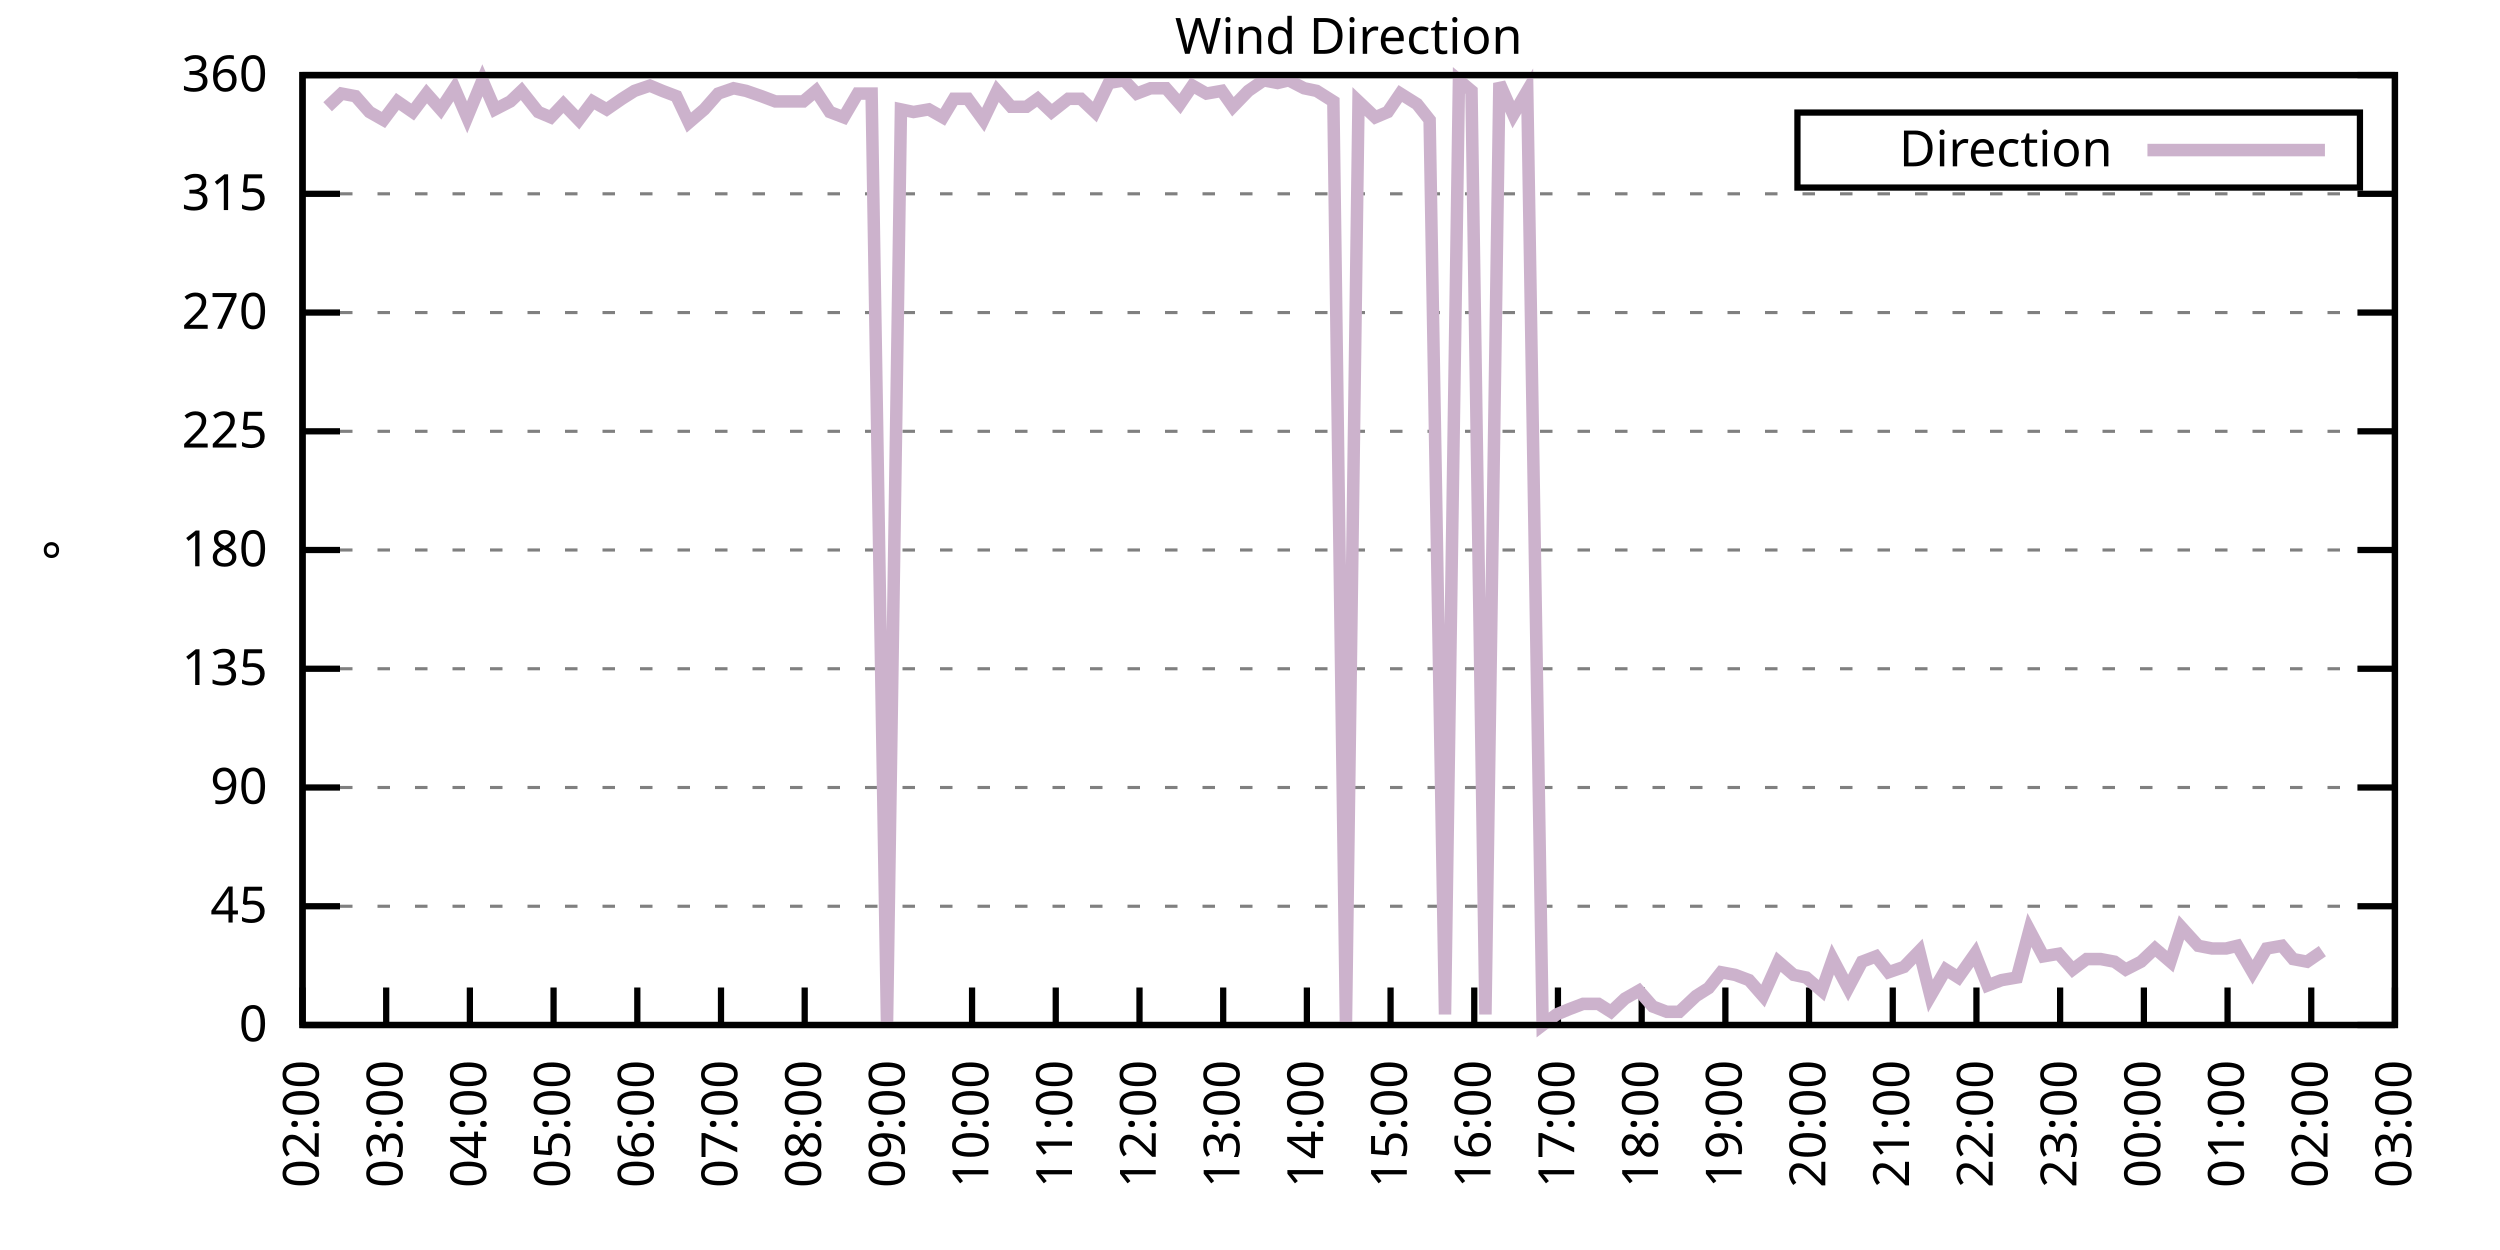
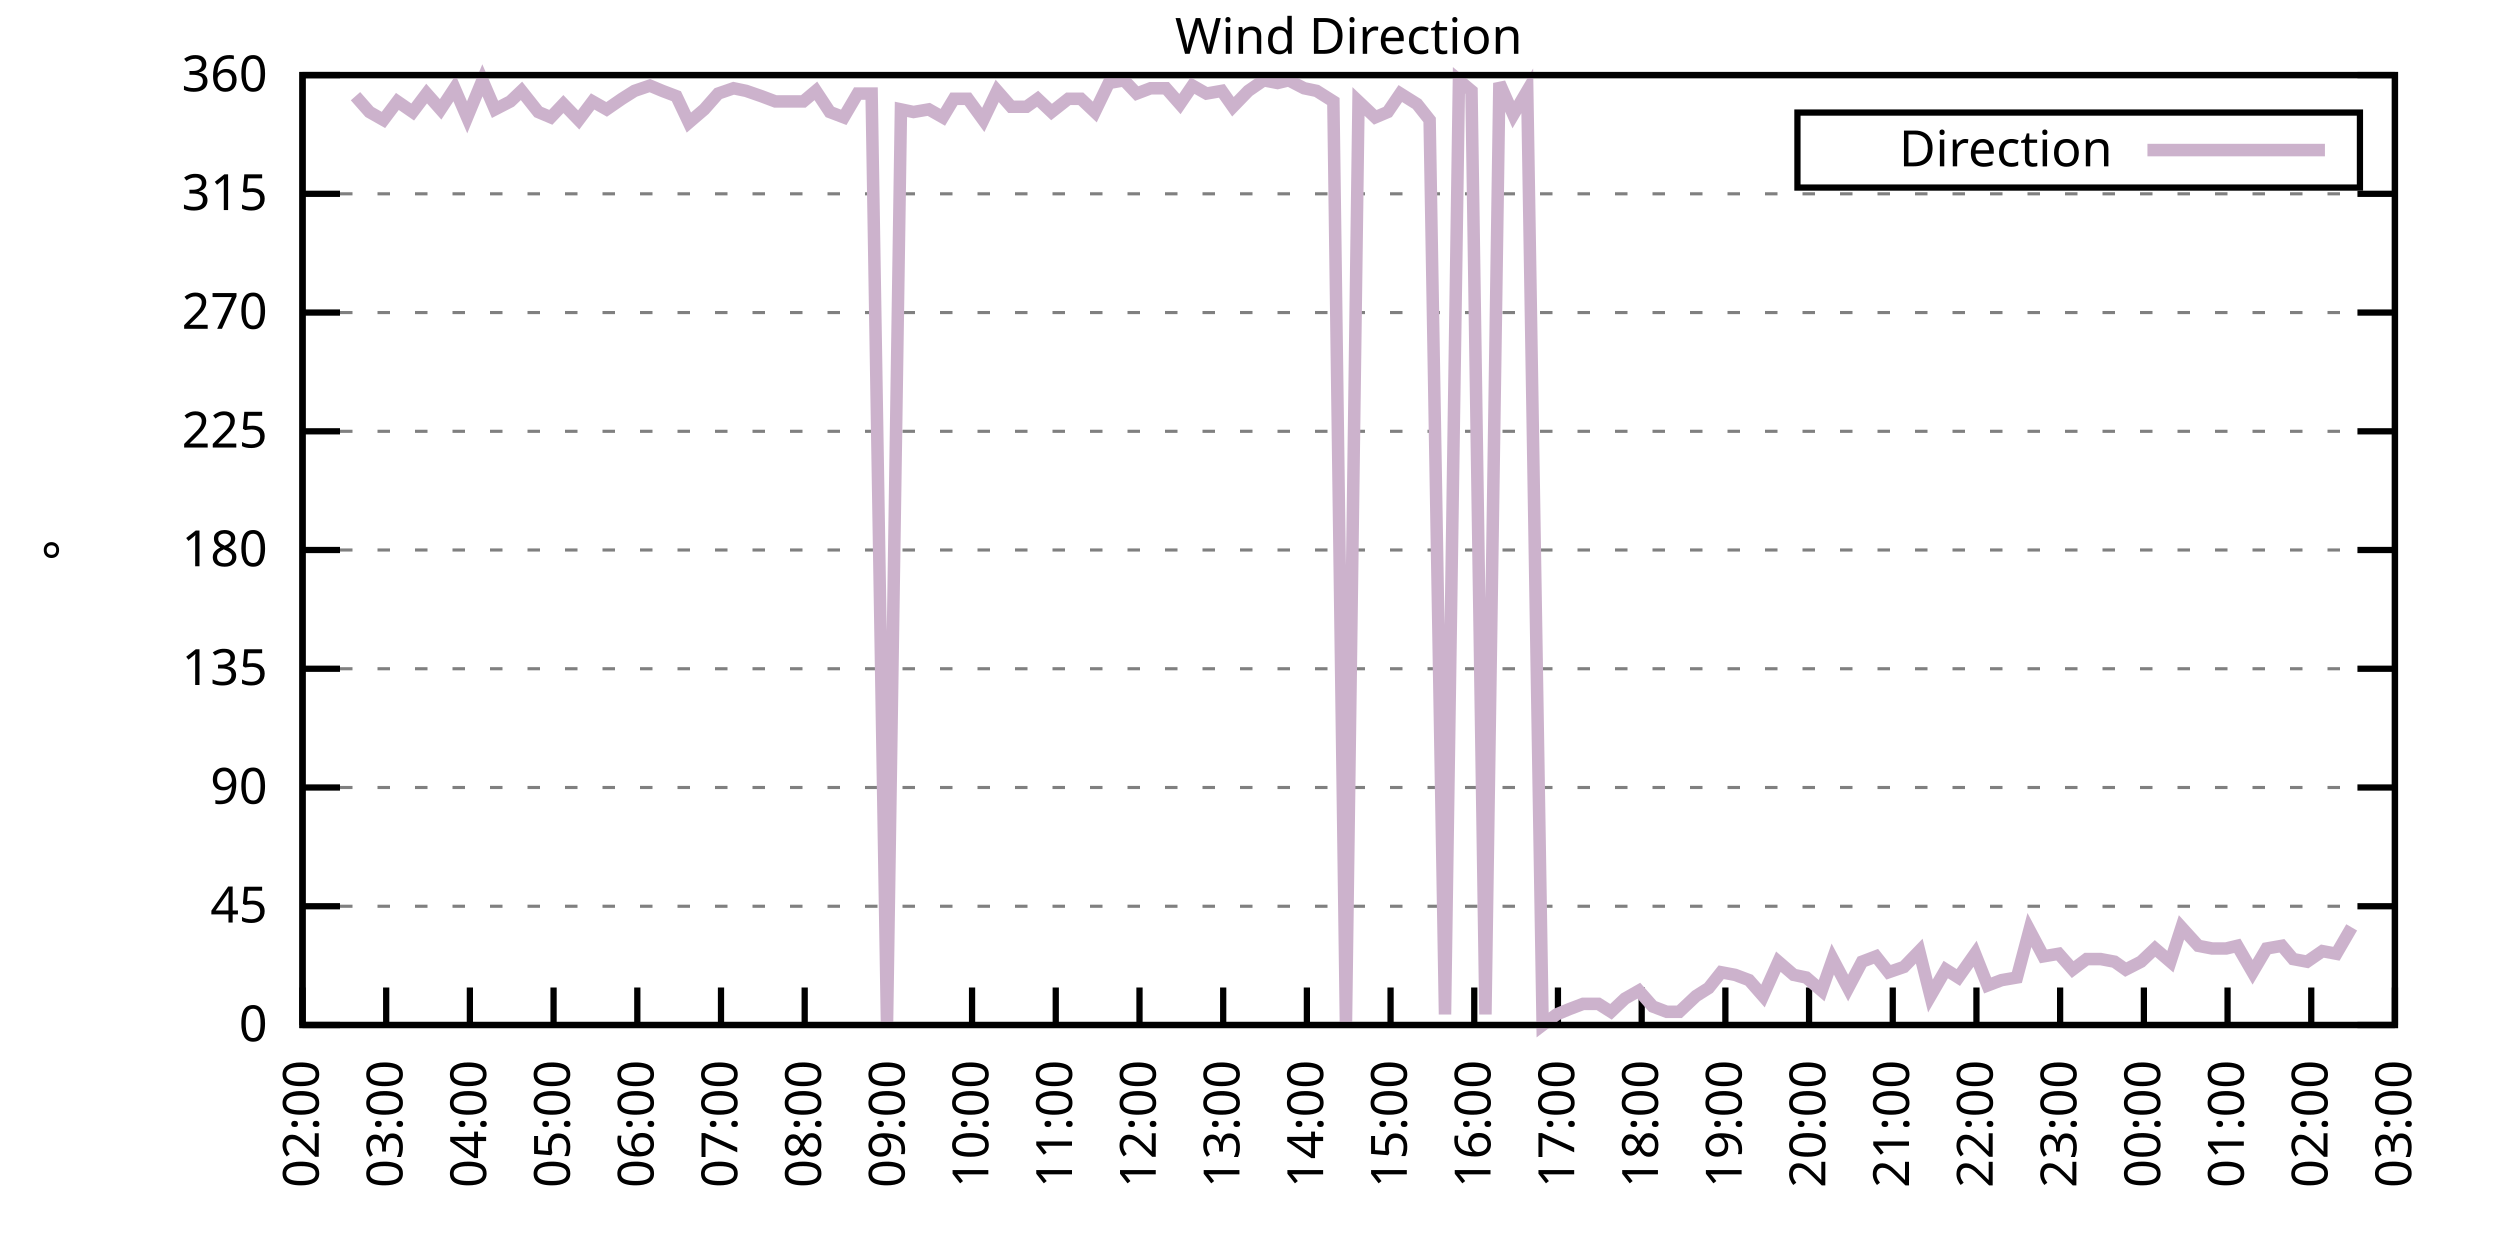
<svg xmlns="http://www.w3.org/2000/svg" xmlns:xlink="http://www.w3.org/1999/xlink" width="400" height="200" viewBox="0 0 400 200">
  <g id="gnuplot_canvas">
    <rect x="0" y="0" width="400" height="200" fill="none" />
    <defs>
      <circle id="gpDot" r="0.5" stroke-width="0.5" stroke="currentColor" />
      <path id="gpPt0" stroke-width="0.333" stroke="currentColor" d="M-1,0 h2 M0,-1 v2" />
      <path id="gpPt1" stroke-width="0.333" stroke="currentColor" d="M-1,-1 L1,1 M1,-1 L-1,1" />
      <path id="gpPt2" stroke-width="0.333" stroke="currentColor" d="M-1,0 L1,0 M0,-1 L0,1 M-1,-1 L1,1 M-1,1 L1,-1" />
      <rect id="gpPt3" stroke-width="0.333" stroke="currentColor" x="-1" y="-1" width="2" height="2" />
      <rect id="gpPt4" stroke-width="0.333" stroke="currentColor" fill="currentColor" x="-1" y="-1" width="2" height="2" />
      <circle id="gpPt5" stroke-width="0.333" stroke="currentColor" cx="0" cy="0" r="1" />
      <use xlink:href="#gpPt5" id="gpPt6" fill="currentColor" stroke="none" />
      <path id="gpPt7" stroke-width="0.333" stroke="currentColor" d="M0,-1.33 L-1.33,0.67 L1.33,0.67 z" />
      <use xlink:href="#gpPt7" id="gpPt8" fill="currentColor" stroke="none" />
      <use xlink:href="#gpPt7" id="gpPt9" stroke="currentColor" transform="rotate(180)" />
      <use xlink:href="#gpPt9" id="gpPt10" fill="currentColor" stroke="none" />
      <use xlink:href="#gpPt3" id="gpPt11" stroke="currentColor" transform="rotate(45)" />
      <use xlink:href="#gpPt11" id="gpPt12" fill="currentColor" stroke="none" />
      <path id="gpPt13" stroke-width="0.333" stroke="currentColor" d="M0,1.330 L1.265,0.411 L0.782,-1.067 L-0.782,-1.076 L-1.265,0.411 z" />
      <use xlink:href="#gpPt13" id="gpPt14" fill="currentColor" stroke="none" />
      <filter id="textbox" filterUnits="objectBoundingBox" x="0" y="0" height="1" width="1">
        <feFlood flood-color="white" flood-opacity="1" result="bgnd" />
        <feComposite in="SourceGraphic" in2="bgnd" operator="atop" />
      </filter>
      <filter id="greybox" filterUnits="objectBoundingBox" x="0" y="0" height="1" width="1">
        <feFlood flood-color="lightgrey" flood-opacity="1" result="grey" />
        <feComposite in="SourceGraphic" in2="grey" operator="atop" />
      </filter>
    </defs>
    <g fill="none" color="white" stroke="currentColor" stroke-width="1.00" stroke-linecap="butt" stroke-linejoin="miter">
</g>
    <g fill="none" color="black" stroke="currentColor" stroke-width="1.00" stroke-linecap="butt" stroke-linejoin="miter">
      <g stroke="none" shape-rendering="crispEdges">
        <polygon fill="rgb(255, 255, 255)" points="48.40,164.00 383.18,164.00 383.18,12.02 48.40,12.02 " />
      </g>
    </g>
    <g fill="none" color="black" stroke="currentColor" stroke-width="1.00" stroke-linecap="butt" stroke-linejoin="miter">
</g>
    <g fill="none" color="black" stroke="black" stroke-width="0.50" stroke-linecap="butt" stroke-linejoin="miter">
</g>
    <g fill="none" color="gray" stroke="currentColor" stroke-width="0.50" stroke-linecap="butt" stroke-linejoin="miter">
      <path stroke="gray" stroke-dasharray="2,4" class="gridline" d="M48.40,164.00 L383.19,164.00  " />
    </g>
    <g fill="none" color="gray" stroke="gray" stroke-width="1.00" stroke-linecap="butt" stroke-linejoin="miter">
</g>
    <g fill="none" color="black" stroke="currentColor" stroke-width="1.00" stroke-linecap="butt" stroke-linejoin="miter">
      <path stroke="black" d="M48.40,164.00 L54.40,164.00 M383.19,164.00 L377.19,164.00  " />
      <g transform="translate(42.80,166.60)" stroke="none" fill="black" font-family="Sans" font-size="8.00" text-anchor="end">
        <text>
          <tspan font-family="Sans"> 0</tspan>
        </text>
      </g>
    </g>
    <g fill="none" color="black" stroke="currentColor" stroke-width="1.00" stroke-linecap="butt" stroke-linejoin="miter">
</g>
    <g fill="none" color="black" stroke="black" stroke-width="0.50" stroke-linecap="butt" stroke-linejoin="miter">
</g>
    <g fill="none" color="gray" stroke="currentColor" stroke-width="0.50" stroke-linecap="butt" stroke-linejoin="miter">
      <path stroke="gray" stroke-dasharray="2,4" class="gridline" d="M48.40,145.00 L383.19,145.00  " />
    </g>
    <g fill="none" color="gray" stroke="gray" stroke-width="1.00" stroke-linecap="butt" stroke-linejoin="miter">
</g>
    <g fill="none" color="black" stroke="currentColor" stroke-width="1.00" stroke-linecap="butt" stroke-linejoin="miter">
      <path stroke="black" d="M48.40,145.00 L54.40,145.00 M383.19,145.00 L377.19,145.00  " />
      <g transform="translate(42.80,147.60)" stroke="none" fill="black" font-family="Sans" font-size="8.00" text-anchor="end">
        <text>
          <tspan font-family="Sans"> 45</tspan>
        </text>
      </g>
    </g>
    <g fill="none" color="black" stroke="currentColor" stroke-width="1.00" stroke-linecap="butt" stroke-linejoin="miter">
</g>
    <g fill="none" color="black" stroke="black" stroke-width="0.50" stroke-linecap="butt" stroke-linejoin="miter">
</g>
    <g fill="none" color="gray" stroke="currentColor" stroke-width="0.50" stroke-linecap="butt" stroke-linejoin="miter">
      <path stroke="gray" stroke-dasharray="2,4" class="gridline" d="M48.40,126.00 L383.19,126.00  " />
    </g>
    <g fill="none" color="gray" stroke="gray" stroke-width="1.00" stroke-linecap="butt" stroke-linejoin="miter">
</g>
    <g fill="none" color="black" stroke="currentColor" stroke-width="1.00" stroke-linecap="butt" stroke-linejoin="miter">
      <path stroke="black" d="M48.40,126.00 L54.40,126.00 M383.19,126.00 L377.19,126.00  " />
      <g transform="translate(42.80,128.60)" stroke="none" fill="black" font-family="Sans" font-size="8.00" text-anchor="end">
        <text>
          <tspan font-family="Sans"> 90</tspan>
        </text>
      </g>
    </g>
    <g fill="none" color="black" stroke="currentColor" stroke-width="1.00" stroke-linecap="butt" stroke-linejoin="miter">
</g>
    <g fill="none" color="black" stroke="black" stroke-width="0.50" stroke-linecap="butt" stroke-linejoin="miter">
</g>
    <g fill="none" color="gray" stroke="currentColor" stroke-width="0.50" stroke-linecap="butt" stroke-linejoin="miter">
      <path stroke="gray" stroke-dasharray="2,4" class="gridline" d="M48.40,107.00 L383.19,107.00  " />
    </g>
    <g fill="none" color="gray" stroke="gray" stroke-width="1.00" stroke-linecap="butt" stroke-linejoin="miter">
</g>
    <g fill="none" color="black" stroke="currentColor" stroke-width="1.00" stroke-linecap="butt" stroke-linejoin="miter">
      <path stroke="black" d="M48.40,107.00 L54.40,107.00 M383.19,107.00 L377.19,107.00  " />
      <g transform="translate(42.80,109.60)" stroke="none" fill="black" font-family="Sans" font-size="8.00" text-anchor="end">
        <text>
          <tspan font-family="Sans"> 135</tspan>
        </text>
      </g>
    </g>
    <g fill="none" color="black" stroke="currentColor" stroke-width="1.00" stroke-linecap="butt" stroke-linejoin="miter">
</g>
    <g fill="none" color="black" stroke="black" stroke-width="0.50" stroke-linecap="butt" stroke-linejoin="miter">
</g>
    <g fill="none" color="gray" stroke="currentColor" stroke-width="0.50" stroke-linecap="butt" stroke-linejoin="miter">
      <path stroke="gray" stroke-dasharray="2,4" class="gridline" d="M48.40,88.00 L383.19,88.00  " />
    </g>
    <g fill="none" color="gray" stroke="gray" stroke-width="1.00" stroke-linecap="butt" stroke-linejoin="miter">
</g>
    <g fill="none" color="black" stroke="currentColor" stroke-width="1.00" stroke-linecap="butt" stroke-linejoin="miter">
      <path stroke="black" d="M48.40,88.00 L54.40,88.00 M383.19,88.00 L377.19,88.00  " />
      <g transform="translate(42.80,90.60)" stroke="none" fill="black" font-family="Sans" font-size="8.00" text-anchor="end">
        <text>
          <tspan font-family="Sans"> 180</tspan>
        </text>
      </g>
    </g>
    <g fill="none" color="black" stroke="currentColor" stroke-width="1.00" stroke-linecap="butt" stroke-linejoin="miter">
</g>
    <g fill="none" color="black" stroke="black" stroke-width="0.50" stroke-linecap="butt" stroke-linejoin="miter">
</g>
    <g fill="none" color="gray" stroke="currentColor" stroke-width="0.50" stroke-linecap="butt" stroke-linejoin="miter">
      <path stroke="gray" stroke-dasharray="2,4" class="gridline" d="M48.40,69.01 L383.19,69.01  " />
    </g>
    <g fill="none" color="gray" stroke="gray" stroke-width="1.00" stroke-linecap="butt" stroke-linejoin="miter">
</g>
    <g fill="none" color="black" stroke="currentColor" stroke-width="1.00" stroke-linecap="butt" stroke-linejoin="miter">
      <path stroke="black" d="M48.40,69.01 L54.40,69.01 M383.19,69.01 L377.19,69.01  " />
      <g transform="translate(42.80,71.61)" stroke="none" fill="black" font-family="Sans" font-size="8.00" text-anchor="end">
        <text>
          <tspan font-family="Sans"> 225</tspan>
        </text>
      </g>
    </g>
    <g fill="none" color="black" stroke="currentColor" stroke-width="1.00" stroke-linecap="butt" stroke-linejoin="miter">
</g>
    <g fill="none" color="black" stroke="black" stroke-width="0.50" stroke-linecap="butt" stroke-linejoin="miter">
</g>
    <g fill="none" color="gray" stroke="currentColor" stroke-width="0.50" stroke-linecap="butt" stroke-linejoin="miter">
      <path stroke="gray" stroke-dasharray="2,4" class="gridline" d="M48.40,50.01 L383.19,50.01  " />
    </g>
    <g fill="none" color="gray" stroke="gray" stroke-width="1.00" stroke-linecap="butt" stroke-linejoin="miter">
</g>
    <g fill="none" color="black" stroke="currentColor" stroke-width="1.00" stroke-linecap="butt" stroke-linejoin="miter">
      <path stroke="black" d="M48.40,50.01 L54.40,50.01 M383.19,50.01 L377.19,50.01  " />
      <g transform="translate(42.80,52.61)" stroke="none" fill="black" font-family="Sans" font-size="8.00" text-anchor="end">
        <text>
          <tspan font-family="Sans"> 270</tspan>
        </text>
      </g>
    </g>
    <g fill="none" color="black" stroke="currentColor" stroke-width="1.00" stroke-linecap="butt" stroke-linejoin="miter">
</g>
    <g fill="none" color="black" stroke="black" stroke-width="0.50" stroke-linecap="butt" stroke-linejoin="miter">
</g>
    <g fill="none" color="gray" stroke="currentColor" stroke-width="0.50" stroke-linecap="butt" stroke-linejoin="miter">
      <path stroke="gray" stroke-dasharray="2,4" class="gridline" d="M48.40,31.01 L383.19,31.01  " />
    </g>
    <g fill="none" color="gray" stroke="gray" stroke-width="1.00" stroke-linecap="butt" stroke-linejoin="miter">
</g>
    <g fill="none" color="black" stroke="currentColor" stroke-width="1.00" stroke-linecap="butt" stroke-linejoin="miter">
      <path stroke="black" d="M48.40,31.01 L54.40,31.01 M383.19,31.01 L377.19,31.01  " />
      <g transform="translate(42.80,33.61)" stroke="none" fill="black" font-family="Sans" font-size="8.00" text-anchor="end">
        <text>
          <tspan font-family="Sans"> 315</tspan>
        </text>
      </g>
    </g>
    <g fill="none" color="black" stroke="currentColor" stroke-width="1.00" stroke-linecap="butt" stroke-linejoin="miter">
</g>
    <g fill="none" color="black" stroke="black" stroke-width="0.50" stroke-linecap="butt" stroke-linejoin="miter">
</g>
    <g fill="none" color="gray" stroke="currentColor" stroke-width="0.50" stroke-linecap="butt" stroke-linejoin="miter">
      <path stroke="gray" stroke-dasharray="2,4" class="gridline" d="M48.40,12.01 L383.19,12.01  " />
    </g>
    <g fill="none" color="gray" stroke="gray" stroke-width="1.00" stroke-linecap="butt" stroke-linejoin="miter">
</g>
    <g fill="none" color="black" stroke="currentColor" stroke-width="1.00" stroke-linecap="butt" stroke-linejoin="miter">
      <path stroke="black" d="M48.40,12.01 L54.40,12.01 M383.19,12.01 L377.19,12.01  " />
      <g transform="translate(42.80,14.61)" stroke="none" fill="black" font-family="Sans" font-size="8.00" text-anchor="end">
        <text>
          <tspan font-family="Sans"> 360</tspan>
        </text>
      </g>
    </g>
    <g fill="none" color="black" stroke="currentColor" stroke-width="1.00" stroke-linecap="butt" stroke-linejoin="miter">
      <path stroke="black" d="M48.40,164.00 L48.40,158.00  " />
      <g transform="translate(51.00,169.60) rotate(270.00)" stroke="none" fill="black" font-family="Sans" font-size="8.00" text-anchor="end">
        <text>
          <tspan font-family="Sans">02:00</tspan>
        </text>
      </g>
    </g>
    <g fill="none" color="black" stroke="currentColor" stroke-width="1.00" stroke-linecap="butt" stroke-linejoin="miter">
      <path stroke="black" d="M61.79,164.00 L61.79,158.00  " />
      <g transform="translate(64.39,169.60) rotate(270.00)" stroke="none" fill="black" font-family="Sans" font-size="8.00" text-anchor="end">
        <text>
          <tspan font-family="Sans">03:00</tspan>
        </text>
      </g>
    </g>
    <g fill="none" color="black" stroke="currentColor" stroke-width="1.00" stroke-linecap="butt" stroke-linejoin="miter">
      <path stroke="black" d="M75.18,164.00 L75.18,158.00  " />
      <g transform="translate(77.78,169.60) rotate(270.00)" stroke="none" fill="black" font-family="Sans" font-size="8.00" text-anchor="end">
        <text>
          <tspan font-family="Sans">04:00</tspan>
        </text>
      </g>
    </g>
    <g fill="none" color="black" stroke="currentColor" stroke-width="1.00" stroke-linecap="butt" stroke-linejoin="miter">
      <path stroke="black" d="M88.57,164.00 L88.57,158.00  " />
      <g transform="translate(91.17,169.60) rotate(270.00)" stroke="none" fill="black" font-family="Sans" font-size="8.00" text-anchor="end">
        <text>
          <tspan font-family="Sans">05:00</tspan>
        </text>
      </g>
    </g>
    <g fill="none" color="black" stroke="currentColor" stroke-width="1.00" stroke-linecap="butt" stroke-linejoin="miter">
      <path stroke="black" d="M101.97,164.00 L101.97,158.00  " />
      <g transform="translate(104.57,169.60) rotate(270.00)" stroke="none" fill="black" font-family="Sans" font-size="8.00" text-anchor="end">
        <text>
          <tspan font-family="Sans">06:00</tspan>
        </text>
      </g>
    </g>
    <g fill="none" color="black" stroke="currentColor" stroke-width="1.00" stroke-linecap="butt" stroke-linejoin="miter">
      <path stroke="black" d="M115.36,164.00 L115.36,158.00  " />
      <g transform="translate(117.96,169.60) rotate(270.00)" stroke="none" fill="black" font-family="Sans" font-size="8.00" text-anchor="end">
        <text>
          <tspan font-family="Sans">07:00</tspan>
        </text>
      </g>
    </g>
    <g fill="none" color="black" stroke="currentColor" stroke-width="1.00" stroke-linecap="butt" stroke-linejoin="miter">
      <path stroke="black" d="M128.75,164.00 L128.75,158.00  " />
      <g transform="translate(131.35,169.60) rotate(270.00)" stroke="none" fill="black" font-family="Sans" font-size="8.00" text-anchor="end">
        <text>
          <tspan font-family="Sans">08:00</tspan>
        </text>
      </g>
    </g>
    <g fill="none" color="black" stroke="currentColor" stroke-width="1.00" stroke-linecap="butt" stroke-linejoin="miter">
      <path stroke="black" d="M142.14,164.00 L142.14,158.00  " />
      <g transform="translate(144.74,169.60) rotate(270.00)" stroke="none" fill="black" font-family="Sans" font-size="8.00" text-anchor="end">
        <text>
          <tspan font-family="Sans">09:00</tspan>
        </text>
      </g>
    </g>
    <g fill="none" color="black" stroke="currentColor" stroke-width="1.00" stroke-linecap="butt" stroke-linejoin="miter">
      <path stroke="black" d="M155.53,164.00 L155.53,158.00  " />
      <g transform="translate(158.13,169.60) rotate(270.00)" stroke="none" fill="black" font-family="Sans" font-size="8.00" text-anchor="end">
        <text>
          <tspan font-family="Sans">10:00</tspan>
        </text>
      </g>
    </g>
    <g fill="none" color="black" stroke="currentColor" stroke-width="1.00" stroke-linecap="butt" stroke-linejoin="miter">
      <path stroke="black" d="M168.92,164.00 L168.92,158.00  " />
      <g transform="translate(171.52,169.60) rotate(270.00)" stroke="none" fill="black" font-family="Sans" font-size="8.00" text-anchor="end">
        <text>
          <tspan font-family="Sans">11:00</tspan>
        </text>
      </g>
    </g>
    <g fill="none" color="black" stroke="currentColor" stroke-width="1.00" stroke-linecap="butt" stroke-linejoin="miter">
      <path stroke="black" d="M182.32,164.00 L182.32,158.00  " />
      <g transform="translate(184.92,169.60) rotate(270.00)" stroke="none" fill="black" font-family="Sans" font-size="8.00" text-anchor="end">
        <text>
          <tspan font-family="Sans">12:00</tspan>
        </text>
      </g>
    </g>
    <g fill="none" color="black" stroke="currentColor" stroke-width="1.00" stroke-linecap="butt" stroke-linejoin="miter">
      <path stroke="black" d="M195.71,164.00 L195.71,158.00  " />
      <g transform="translate(198.31,169.60) rotate(270.00)" stroke="none" fill="black" font-family="Sans" font-size="8.00" text-anchor="end">
        <text>
          <tspan font-family="Sans">13:00</tspan>
        </text>
      </g>
    </g>
    <g fill="none" color="black" stroke="currentColor" stroke-width="1.00" stroke-linecap="butt" stroke-linejoin="miter">
      <path stroke="black" d="M209.10,164.00 L209.10,158.00  " />
      <g transform="translate(211.70,169.60) rotate(270.00)" stroke="none" fill="black" font-family="Sans" font-size="8.00" text-anchor="end">
        <text>
          <tspan font-family="Sans">14:00</tspan>
        </text>
      </g>
    </g>
    <g fill="none" color="black" stroke="currentColor" stroke-width="1.00" stroke-linecap="butt" stroke-linejoin="miter">
      <path stroke="black" d="M222.49,164.00 L222.49,158.00  " />
      <g transform="translate(225.09,169.60) rotate(270.00)" stroke="none" fill="black" font-family="Sans" font-size="8.00" text-anchor="end">
        <text>
          <tspan font-family="Sans">15:00</tspan>
        </text>
      </g>
    </g>
    <g fill="none" color="black" stroke="currentColor" stroke-width="1.00" stroke-linecap="butt" stroke-linejoin="miter">
      <path stroke="black" d="M235.88,164.00 L235.88,158.00  " />
      <g transform="translate(238.48,169.60) rotate(270.00)" stroke="none" fill="black" font-family="Sans" font-size="8.00" text-anchor="end">
        <text>
          <tspan font-family="Sans">16:00</tspan>
        </text>
      </g>
    </g>
    <g fill="none" color="black" stroke="currentColor" stroke-width="1.00" stroke-linecap="butt" stroke-linejoin="miter">
      <path stroke="black" d="M249.27,164.00 L249.27,158.00  " />
      <g transform="translate(251.87,169.60) rotate(270.00)" stroke="none" fill="black" font-family="Sans" font-size="8.00" text-anchor="end">
        <text>
          <tspan font-family="Sans">17:00</tspan>
        </text>
      </g>
    </g>
    <g fill="none" color="black" stroke="currentColor" stroke-width="1.00" stroke-linecap="butt" stroke-linejoin="miter">
      <path stroke="black" d="M262.67,164.00 L262.67,158.00  " />
      <g transform="translate(265.27,169.60) rotate(270.00)" stroke="none" fill="black" font-family="Sans" font-size="8.00" text-anchor="end">
        <text>
          <tspan font-family="Sans">18:00</tspan>
        </text>
      </g>
    </g>
    <g fill="none" color="black" stroke="currentColor" stroke-width="1.00" stroke-linecap="butt" stroke-linejoin="miter">
      <path stroke="black" d="M276.06,164.00 L276.06,158.00  " />
      <g transform="translate(278.66,169.60) rotate(270.00)" stroke="none" fill="black" font-family="Sans" font-size="8.00" text-anchor="end">
        <text>
          <tspan font-family="Sans">19:00</tspan>
        </text>
      </g>
    </g>
    <g fill="none" color="black" stroke="currentColor" stroke-width="1.00" stroke-linecap="butt" stroke-linejoin="miter">
      <path stroke="black" d="M289.45,164.00 L289.45,158.00  " />
      <g transform="translate(292.05,169.60) rotate(270.00)" stroke="none" fill="black" font-family="Sans" font-size="8.00" text-anchor="end">
        <text>
          <tspan font-family="Sans">20:00</tspan>
        </text>
      </g>
    </g>
    <g fill="none" color="black" stroke="currentColor" stroke-width="1.00" stroke-linecap="butt" stroke-linejoin="miter">
      <path stroke="black" d="M302.84,164.00 L302.84,158.00  " />
      <g transform="translate(305.44,169.60) rotate(270.00)" stroke="none" fill="black" font-family="Sans" font-size="8.00" text-anchor="end">
        <text>
          <tspan font-family="Sans">21:00</tspan>
        </text>
      </g>
    </g>
    <g fill="none" color="black" stroke="currentColor" stroke-width="1.00" stroke-linecap="butt" stroke-linejoin="miter">
      <path stroke="black" d="M316.23,164.00 L316.23,158.00  " />
      <g transform="translate(318.83,169.60) rotate(270.00)" stroke="none" fill="black" font-family="Sans" font-size="8.00" text-anchor="end">
        <text>
          <tspan font-family="Sans">22:00</tspan>
        </text>
      </g>
    </g>
    <g fill="none" color="black" stroke="currentColor" stroke-width="1.00" stroke-linecap="butt" stroke-linejoin="miter">
      <path stroke="black" d="M329.62,164.00 L329.62,158.00  " />
      <g transform="translate(332.22,169.60) rotate(270.00)" stroke="none" fill="black" font-family="Sans" font-size="8.00" text-anchor="end">
        <text>
          <tspan font-family="Sans">23:00</tspan>
        </text>
      </g>
    </g>
    <g fill="none" color="black" stroke="currentColor" stroke-width="1.00" stroke-linecap="butt" stroke-linejoin="miter">
      <path stroke="black" d="M343.02,164.00 L343.02,158.00  " />
      <g transform="translate(345.62,169.60) rotate(270.00)" stroke="none" fill="black" font-family="Sans" font-size="8.00" text-anchor="end">
        <text>
          <tspan font-family="Sans">00:00</tspan>
        </text>
      </g>
    </g>
    <g fill="none" color="black" stroke="currentColor" stroke-width="1.00" stroke-linecap="butt" stroke-linejoin="miter">
      <path stroke="black" d="M356.41,164.00 L356.41,158.00  " />
      <g transform="translate(359.01,169.60) rotate(270.00)" stroke="none" fill="black" font-family="Sans" font-size="8.00" text-anchor="end">
        <text>
          <tspan font-family="Sans">01:00</tspan>
        </text>
      </g>
    </g>
    <g fill="none" color="black" stroke="currentColor" stroke-width="1.00" stroke-linecap="butt" stroke-linejoin="miter">
      <path stroke="black" d="M369.80,164.00 L369.80,158.00  " />
      <g transform="translate(372.40,169.60) rotate(270.00)" stroke="none" fill="black" font-family="Sans" font-size="8.00" text-anchor="end">
        <text>
          <tspan font-family="Sans">02:00</tspan>
        </text>
      </g>
    </g>
    <g fill="none" color="black" stroke="currentColor" stroke-width="1.00" stroke-linecap="butt" stroke-linejoin="miter">
      <path stroke="black" d="M383.19,164.00 L383.19,158.00  " />
      <g transform="translate(385.79,169.60) rotate(270.00)" stroke="none" fill="black" font-family="Sans" font-size="8.00" text-anchor="end">
        <text>
          <tspan font-family="Sans">03:00</tspan>
        </text>
      </g>
    </g>
    <g fill="none" color="black" stroke="currentColor" stroke-width="1.00" stroke-linecap="butt" stroke-linejoin="miter">
</g>
    <g fill="none" color="black" stroke="currentColor" stroke-width="1.00" stroke-linecap="butt" stroke-linejoin="miter">
      <path stroke="black" d="M48.40,12.01 L48.40,164.00 L383.19,164.00 L383.19,12.01 L48.40,12.01 Z  " />
    </g>
    <g fill="none" color="black" stroke="currentColor" stroke-width="1.00" stroke-linecap="butt" stroke-linejoin="miter">
</g>
    <g fill="none" color="black" stroke="currentColor" stroke-width="1.00" stroke-linecap="butt" stroke-linejoin="miter">
      <path stroke="black" d="M287.59,30.01 L287.59,18.01 L377.59,18.01 L377.59,30.01 L287.59,30.01 Z  " />
    </g>
    <g id="Wind_direction_plot_1">
      <g fill="none" color="white" stroke="black" stroke-width="2.00" stroke-linecap="butt" stroke-linejoin="miter">
</g>
      <g fill="none" color="black" stroke="currentColor" stroke-width="2.00" stroke-linecap="butt" stroke-linejoin="miter">
        <g transform="translate(337.99,26.61)" stroke="none" fill="black" font-family="Sans" font-size="8.00" text-anchor="end">
          <text>
            <tspan font-family="Sans">Direction</tspan>
          </text>
        </g>
      </g>
      <g fill="none" color="black" stroke="currentColor" stroke-width="2.00" stroke-linecap="butt" stroke-linejoin="miter">
-         <path stroke="rgb(204, 178, 204)" d="M343.59,24.01 L371.99,24.01 M52.42,17.08 L54.65,14.97 L56.88,15.39 L59.11,17.92 L61.35,19.19 L63.58,16.23   L66.03,17.92 L68.26,14.97 L70.50,17.50 L72.73,14.12 L74.74,18.77 L77.19,12.85 L79.20,17.50 L81.66,16.23   L83.44,14.54 L86.12,17.92 L88.13,18.77 L90.14,16.65 L92.59,19.19 L94.82,16.23 L97.06,17.50 L99.51,15.81   L101.52,14.54 L103.98,13.70 L105.98,14.54 L108.22,15.39 L110.22,19.61 L112.68,17.50 L114.91,14.97 L117.37,14.12   L119.38,14.54 L121.83,15.39 L124.06,16.23 L126.29,16.23 L128.53,16.23 L130.54,14.54 L132.77,17.92 L135.00,18.77   L137.23,14.97 L139.46,14.97 L141.92,164.00 L144.15,17.50 L146.16,17.92 L148.61,17.50 L150.85,18.77 L152.63,15.81   L154.86,15.81 L157.32,19.19 L159.55,14.54 L161.78,17.08 L164.24,17.08 L166.02,15.81 L168.25,17.92 L170.93,15.81   L172.94,15.81 L175.17,17.92 L177.41,13.28 L179.86,12.85 L181.87,14.97 L184.10,14.12 L186.56,14.12 L188.79,16.65   L190.80,13.70 L193.03,14.97 L195.48,14.54 L197.27,17.08 L199.73,14.54 L202.18,12.85 L204.41,13.28 L206.20,12.85   L208.65,14.12 L210.66,14.54 L213.34,16.23 L215.35,164.00 L217.36,16.23 L220.04,18.77 L222.04,17.92 L224.05,14.97   L226.73,16.65 L228.74,19.19 L231.20,162.31 L233.43,12.85 L235.44,14.54 L237.67,162.31 L239.90,13.28 L242.13,18.34   L244.36,14.54 L246.82,164.00 L249.05,162.31 L251.06,161.47 L253.29,160.62 L255.75,160.62 L257.76,161.89 L259.99,159.78   L262.22,158.51 L264.45,161.04 L266.68,161.89 L268.69,161.89 L271.37,159.36 L273.38,158.09 L275.39,155.56 L277.62,155.98   L279.85,156.82 L282.08,159.36 L284.54,153.87 L286.99,155.98 L289.00,156.40 L291.46,158.51 L293.24,153.45 L295.70,158.09   L297.93,153.87 L300.16,153.02 L302.17,155.56 L304.63,154.71 L307.08,152.18 L308.87,159.36 L311.32,155.13 L313.33,156.40   L316.01,152.60 L318.02,157.67 L320.25,156.82 L322.70,156.40 L324.71,148.80 L326.95,153.02 L329.40,152.60 L331.63,155.13   L333.86,153.45 L336.10,153.45 L338.33,153.87 L340.11,155.13 L342.57,153.87 L344.80,151.76 L347.26,153.87 L349.04,148.38   L351.72,151.33 L353.95,151.76 L356.18,151.76 L357.97,151.33 L360.42,155.56 L362.66,151.76 L365.11,151.33 L366.90,153.45   L369.13,153.87 L371.58,152.18  " />
+         <path stroke="rgb(204, 178, 204)" d="M343.59,24.01 L371.99,24.01 M56.88,15.39 L59.11,17.92 L61.35,19.19 L63.58,16.23 L66.03,17.92 L68.26,14.97   L70.50,17.50 L72.73,14.12 L74.74,18.77 L77.19,12.85 L79.20,17.50 L81.66,16.23 L83.44,14.54 L86.12,17.92   L88.13,18.77 L90.14,16.65 L92.59,19.19 L94.82,16.23 L97.06,17.50 L99.51,15.81 L101.52,14.54 L103.98,13.70   L105.98,14.54 L108.22,15.39 L110.22,19.61 L112.68,17.50 L114.91,14.97 L117.37,14.12 L119.38,14.54 L121.83,15.39   L124.06,16.23 L126.29,16.23 L128.53,16.23 L130.54,14.54 L132.77,17.92 L135.00,18.77 L137.23,14.97 L139.46,14.97   L141.92,164.00 L144.15,17.50 L146.16,17.92 L148.61,17.50 L150.85,18.77 L152.63,15.81 L154.86,15.81 L157.32,19.19   L159.55,14.54 L161.78,17.08 L164.24,17.08 L166.02,15.81 L168.25,17.92 L170.93,15.81 L172.94,15.81 L175.17,17.92   L177.41,13.28 L179.86,12.85 L181.87,14.97 L184.10,14.12 L186.56,14.12 L188.79,16.65 L190.80,13.70 L193.03,14.97   L195.48,14.54 L197.27,17.08 L199.73,14.54 L202.18,12.85 L204.41,13.28 L206.20,12.85 L208.65,14.12 L210.66,14.54   L213.34,16.23 L215.35,164.00 L217.36,16.23 L220.04,18.77 L222.04,17.92 L224.05,14.97 L226.73,16.65 L228.74,19.19   L231.20,162.31 L233.43,12.85 L235.44,14.54 L237.67,162.31 L239.90,13.28 L242.13,18.34 L244.36,14.54 L246.82,164.00   L249.05,162.31 L251.06,161.47 L253.29,160.62 L255.75,160.62 L257.76,161.89 L259.99,159.78 L262.22,158.51 L264.45,161.04   L266.68,161.89 L268.69,161.89 L271.37,159.36 L273.38,158.09 L275.39,155.56 L277.62,155.98 L279.85,156.82 L282.08,159.36   L284.54,153.87 L286.99,155.98 L289.00,156.40 L291.46,158.51 L293.24,153.45 L295.70,158.09 L297.93,153.87 L300.16,153.02   L302.17,155.56 L304.63,154.71 L307.08,152.18 L308.87,159.36 L311.32,155.13 L313.33,156.40 L316.01,152.60 L318.02,157.67   L320.25,156.82 L322.70,156.40 L324.71,148.80 L326.95,153.02 L329.40,152.60 L331.63,155.13 L333.86,153.45 L336.10,153.45   L338.33,153.87 L340.11,155.13 L342.57,153.87 L344.80,151.76 L347.26,153.87 L349.04,148.38 L351.72,151.33 L353.95,151.76   L356.18,151.76 L357.97,151.33 L360.42,155.56 L362.66,151.76 L365.11,151.33 L366.90,153.45 L369.13,153.87 L371.58,152.18   L373.82,152.60 L376.27,148.38  " />
      </g>
    </g>
    <g fill="none" color="black" stroke="currentColor" stroke-width="2.00" stroke-linecap="butt" stroke-linejoin="miter">
</g>
    <g fill="none" color="black" stroke="black" stroke-width="1.00" stroke-linecap="butt" stroke-linejoin="miter">
</g>
    <g fill="none" color="black" stroke="currentColor" stroke-width="1.00" stroke-linecap="butt" stroke-linejoin="miter">
      <path stroke="black" d="M48.40,12.01 L48.40,164.00 L383.19,164.00 L383.19,12.01 L48.40,12.01 Z  " />
      <g transform="translate(12.80,88.01) rotate(270.00)" stroke="none" fill="black" font-family="Sans" font-size="8.00" text-anchor="middle">
        <text>
          <tspan font-family="Sans">°</tspan>
        </text>
      </g>
    </g>
    <g fill="none" color="black" stroke="currentColor" stroke-width="1.00" stroke-linecap="butt" stroke-linejoin="miter">
</g>
    <g fill="none" color="black" stroke="currentColor" stroke-width="1.00" stroke-linecap="butt" stroke-linejoin="miter">
      <g transform="translate(215.79,8.61)" stroke="none" fill="black" font-family="Sans" font-size="8.00" text-anchor="middle">
        <text>
          <tspan font-family="Sans">Wind Direction</tspan>
        </text>
      </g>
    </g>
    <g fill="none" color="black" stroke="currentColor" stroke-width="1.00" stroke-linecap="butt" stroke-linejoin="miter">
</g>
  </g>
</svg>
